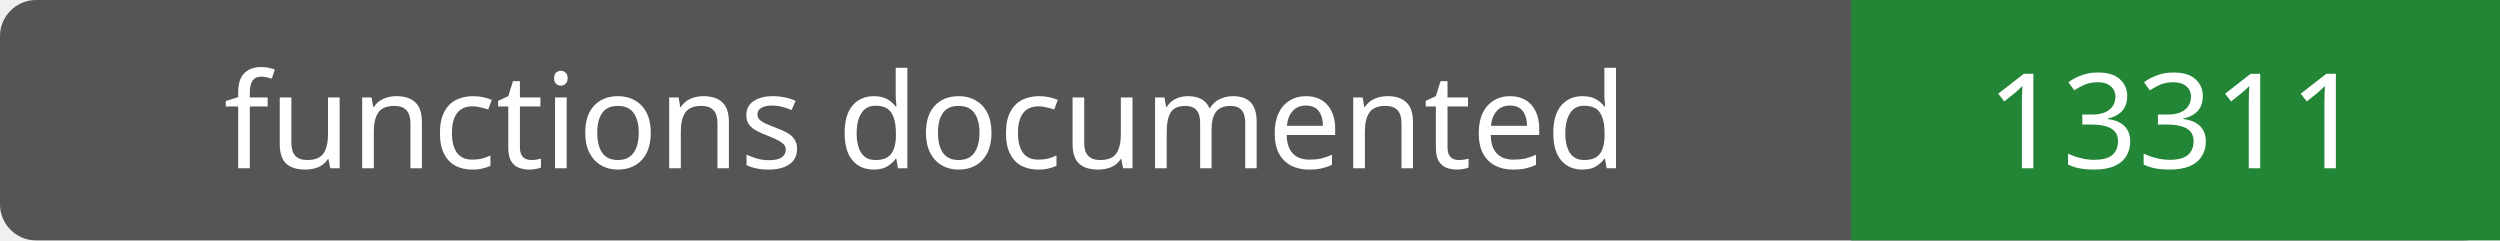
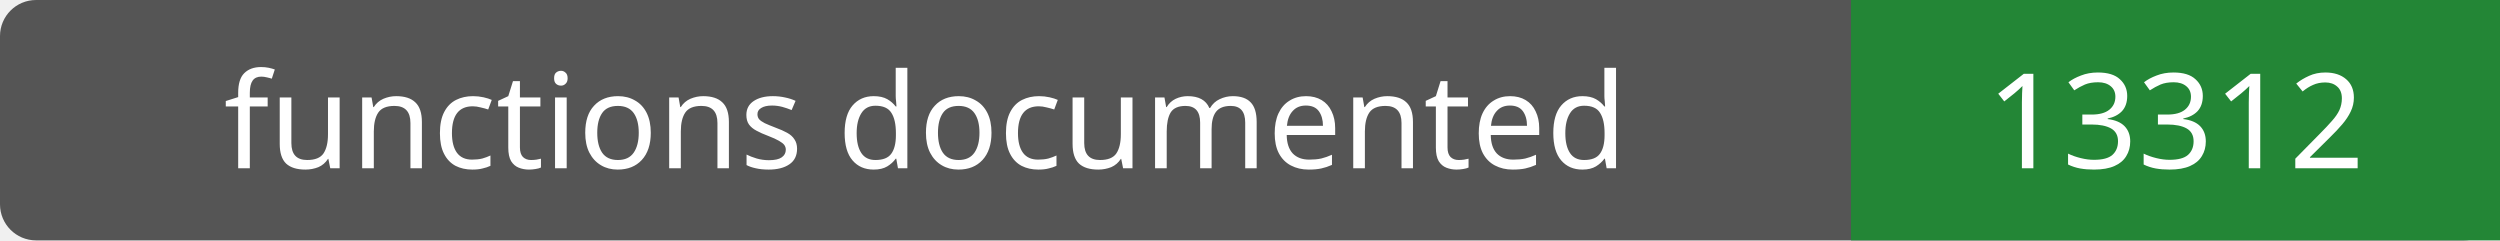
- <svg xmlns="http://www.w3.org/2000/svg" width="208" height="20" role="img" aria-label="functions documented: 13311">
+ <svg xmlns="http://www.w3.org/2000/svg" width="208" height="20" role="img" aria-label="functions documented: 13312">
  <rect width="208" height="20" rx="3" fill="#555" />
  <path fill="#238636" d="M154 0h54v20H154z" />
  <g fill="#fff" text-anchor="middle" font-family="Verdana,sans-serif" font-size="11">
    <text x="77.0" y="14">functions documented</text>
-     <text x="181.0" y="14">13311</text>
+     <text x="181.0" y="14">13312</text>
  </g>
</svg>
